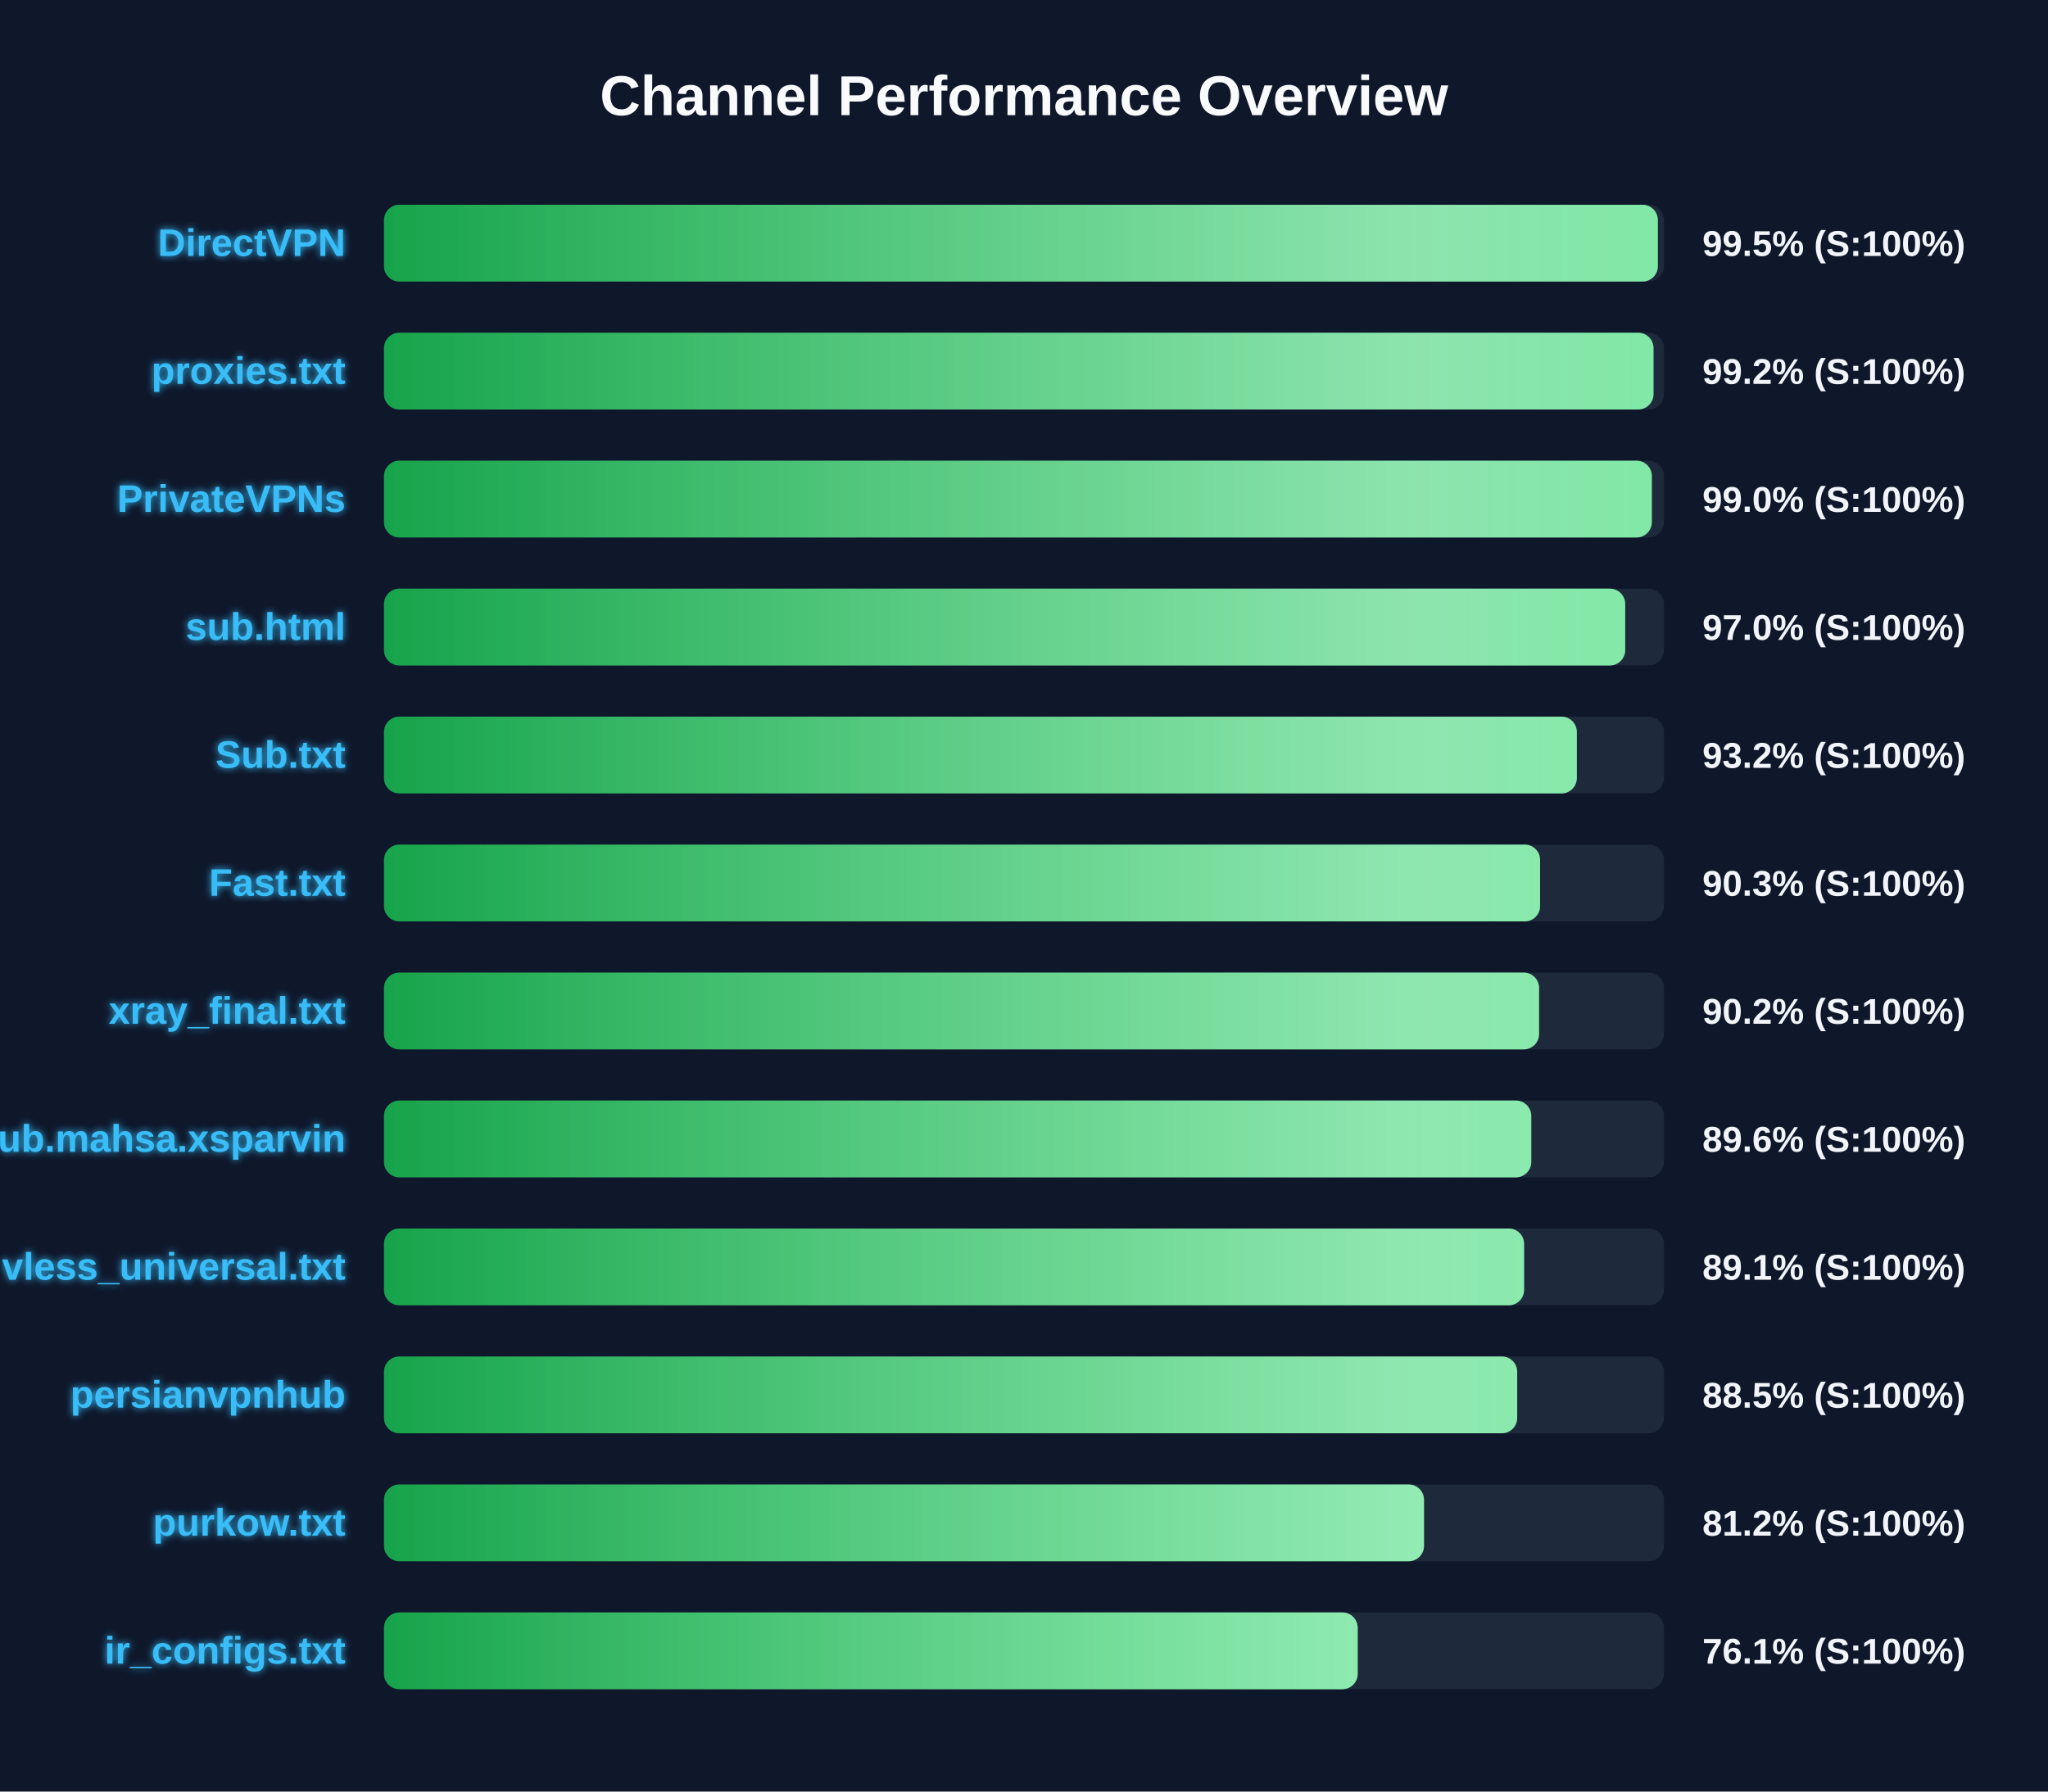
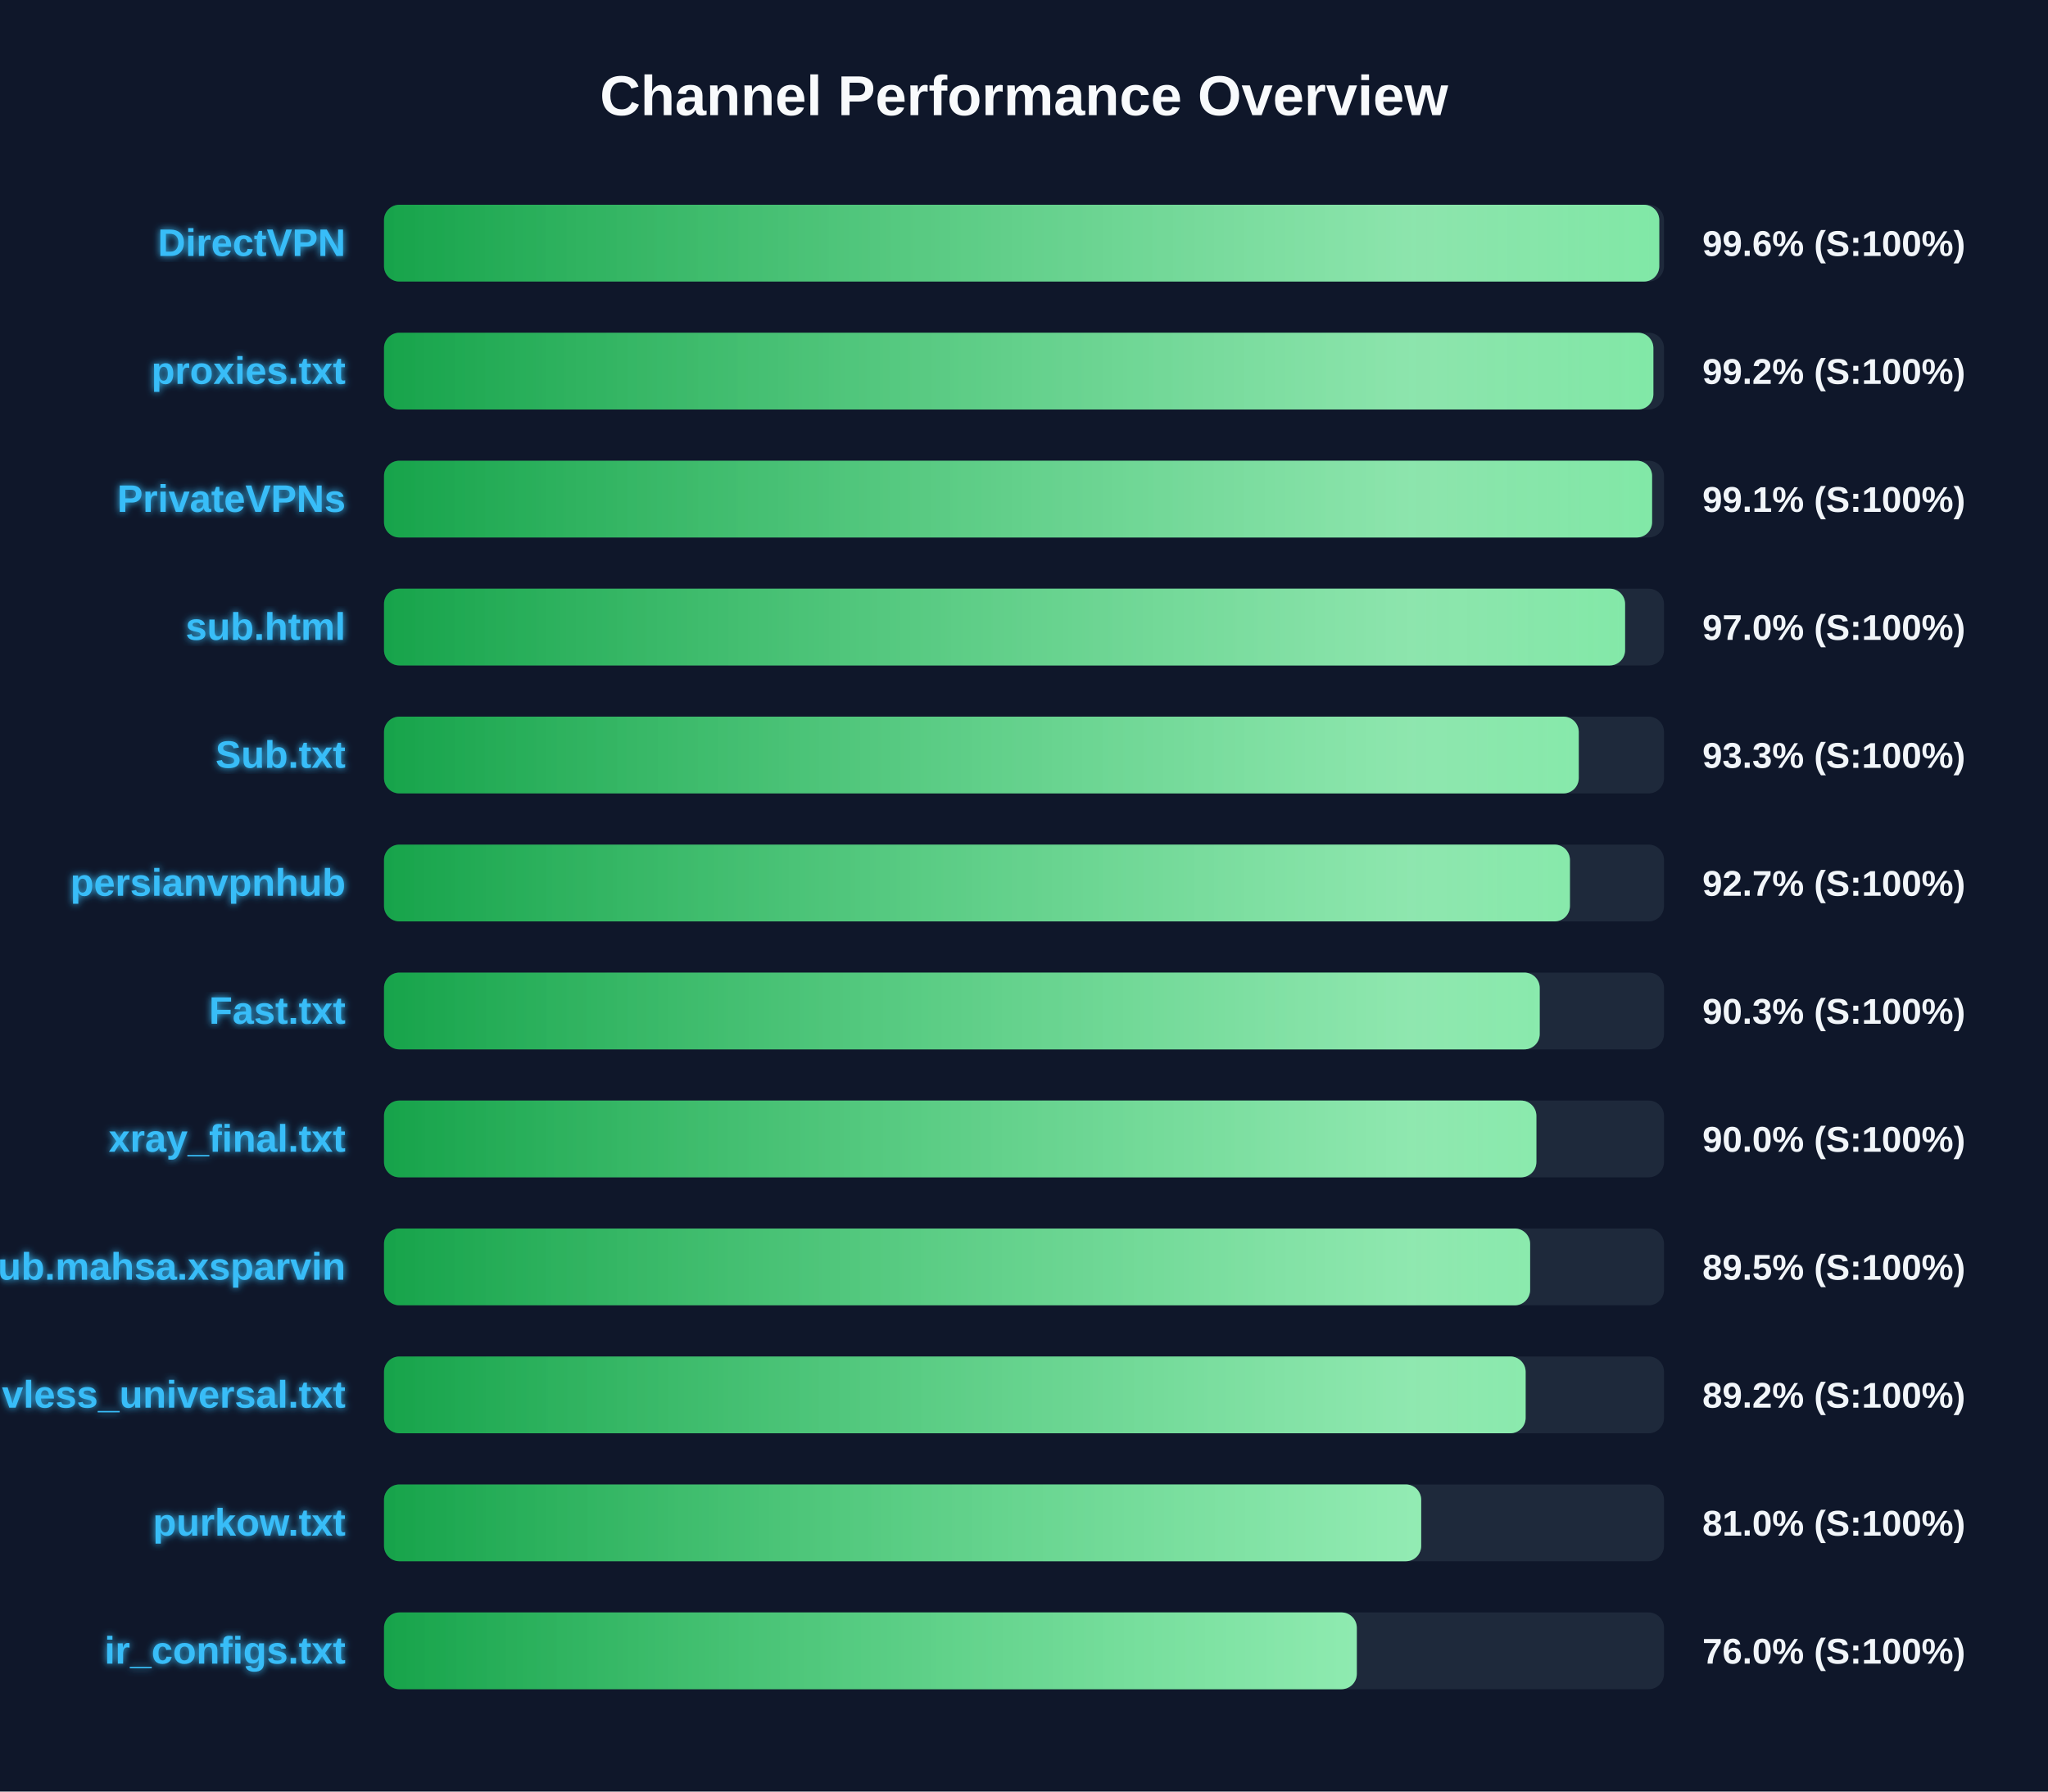
<svg xmlns="http://www.w3.org/2000/svg" width="800" height="700" version="1.1">
  <defs>
    <linearGradient id="grad-green" x1="0%" y1="0%" x2="100%" y2="0%">
      <stop offset="0%" stop-color="#16a34a" />
      <stop offset="100%" stop-color="#4ade80" />
    </linearGradient>
    <linearGradient id="grad-yellow" x1="0%" y1="0%" x2="100%" y2="0%">
      <stop offset="0%" stop-color="#ca8a04" />
      <stop offset="100%" stop-color="#fde047" />
    </linearGradient>
    <linearGradient id="grad-red" x1="0%" y1="0%" x2="100%" y2="0%">
      <stop offset="0%" stop-color="#dc2626" />
      <stop offset="100%" stop-color="#f87171" />
    </linearGradient>
    <linearGradient id="shimmer" x1="0%" y1="0%" x2="100%" y2="0%">
      <stop offset="0%" stop-color="rgba(255,255,255,0)" />
      <stop offset="50%" stop-color="rgba(255,255,255,0.4)" />
      <stop offset="100%" stop-color="rgba(255,255,255,0)" />
    </linearGradient>
    <filter id="glow" x="-20%" y="-20%" width="140%" height="140%">
      <feGaussianBlur stdDeviation="1.5" result="blur" />
      <feComposite in="SourceGraphic" in2="blur" operator="over" />
    </filter>
  </defs>
  <style>
        .bg-rect { fill: #0f172a; }
        .title { font: bold 22px 'Segoe UI', Arial, sans-serif; fill: #f8fafc; }
        .row { font: bold 15px 'Segoe UI', Arial, sans-serif; fill: #38bdf8; filter: url(#glow); }
        .score { font: bold 14px 'Segoe UI', Arial, sans-serif; fill: #f1f5f9; }
        @keyframes shimmer-anim {
            0% { transform: translateX(-100%); }
            100% { transform: translateX(200%); }
        }
        .shimmer-rect {
            animation: shimmer-anim 2.5s infinite linear;
        }
    </style>
  <rect width="100%" height="100%" class="bg-rect" />
  <text x="400" y="45" text-anchor="middle" class="title">Channel Performance Overview</text>
  <rect x="150" y="80" width="500" height="30" fill="#1e293b" rx="6" />
  <clipPath id="clip-0">
-     <rect x="150" y="80" width="497.6" height="30" rx="6" />
+     <rect x="150" y="80" width="498.15" height="30" rx="6" />
  </clipPath>
-   <rect x="150" y="80" width="497.6" height="30" fill="url(#grad-green)" rx="6" />
+   <rect x="150" y="80" width="498.15" height="30" fill="url(#grad-green)" rx="6" />
  <g clip-path="url(#clip-0)">
    <rect x="150" y="80" width="100%" height="30" fill="url(#shimmer)" class="shimmer-rect" />
  </g>
  <text x="135" y="100" text-anchor="end" class="row">DirectVPN</text>
-   <text x="665" y="100" text-anchor="start" class="score">99.5% (S:100%)</text>
+   <text x="665" y="100" text-anchor="start" class="score">99.6% (S:100%)</text>
  <rect x="150" y="130" width="500" height="30" fill="#1e293b" rx="6" />
  <clipPath id="clip-1">
-     <rect x="150" y="130" width="495.9" height="30" rx="6" />
+     <rect x="150" y="130" width="495.85" height="30" rx="6" />
  </clipPath>
-   <rect x="150" y="130" width="495.9" height="30" fill="url(#grad-green)" rx="6" />
+   <rect x="150" y="130" width="495.85" height="30" fill="url(#grad-green)" rx="6" />
  <g clip-path="url(#clip-1)">
    <rect x="150" y="130" width="100%" height="30" fill="url(#shimmer)" class="shimmer-rect" />
  </g>
  <text x="135" y="150" text-anchor="end" class="row">proxies.txt</text>
  <text x="665" y="150" text-anchor="start" class="score">99.2% (S:100%)</text>
  <rect x="150" y="180" width="500" height="30" fill="#1e293b" rx="6" />
  <clipPath id="clip-2">
-     <rect x="150" y="180" width="495.25" height="30" rx="6" />
+     <rect x="150" y="180" width="495.35" height="30" rx="6" />
  </clipPath>
-   <rect x="150" y="180" width="495.25" height="30" fill="url(#grad-green)" rx="6" />
+   <rect x="150" y="180" width="495.35" height="30" fill="url(#grad-green)" rx="6" />
  <g clip-path="url(#clip-2)">
    <rect x="150" y="180" width="100%" height="30" fill="url(#shimmer)" class="shimmer-rect" />
  </g>
  <text x="135" y="200" text-anchor="end" class="row">PrivateVPNs</text>
-   <text x="665" y="200" text-anchor="start" class="score">99.0% (S:100%)</text>
+   <text x="665" y="200" text-anchor="start" class="score">99.1% (S:100%)</text>
  <rect x="150" y="230" width="500" height="30" fill="#1e293b" rx="6" />
  <clipPath id="clip-3">
-     <rect x="150" y="230" width="484.85" height="30" rx="6" />
+     <rect x="150" y="230" width="484.8" height="30" rx="6" />
  </clipPath>
-   <rect x="150" y="230" width="484.85" height="30" fill="url(#grad-green)" rx="6" />
+   <rect x="150" y="230" width="484.8" height="30" fill="url(#grad-green)" rx="6" />
  <g clip-path="url(#clip-3)">
    <rect x="150" y="230" width="100%" height="30" fill="url(#shimmer)" class="shimmer-rect" />
  </g>
  <text x="135" y="250" text-anchor="end" class="row">sub.html</text>
  <text x="665" y="250" text-anchor="start" class="score">97.0% (S:100%)</text>
  <rect x="150" y="280" width="500" height="30" fill="#1e293b" rx="6" />
  <clipPath id="clip-4">
-     <rect x="150" y="280" width="465.95" height="30" rx="6" />
+     <rect x="150" y="280" width="466.7" height="30" rx="6" />
  </clipPath>
-   <rect x="150" y="280" width="465.95" height="30" fill="url(#grad-green)" rx="6" />
+   <rect x="150" y="280" width="466.7" height="30" fill="url(#grad-green)" rx="6" />
  <g clip-path="url(#clip-4)">
    <rect x="150" y="280" width="100%" height="30" fill="url(#shimmer)" class="shimmer-rect" />
  </g>
  <text x="135" y="300" text-anchor="end" class="row">Sub.txt</text>
-   <text x="665" y="300" text-anchor="start" class="score">93.2% (S:100%)</text>
+   <text x="665" y="300" text-anchor="start" class="score">93.3% (S:100%)</text>
  <rect x="150" y="330" width="500" height="30" fill="#1e293b" rx="6" />
  <clipPath id="clip-5">
-     <rect x="150" y="330" width="451.6" height="30" rx="6" />
+     <rect x="150" y="330" width="463.25" height="30" rx="6" />
  </clipPath>
-   <rect x="150" y="330" width="451.6" height="30" fill="url(#grad-green)" rx="6" />
+   <rect x="150" y="330" width="463.25" height="30" fill="url(#grad-green)" rx="6" />
  <g clip-path="url(#clip-5)">
    <rect x="150" y="330" width="100%" height="30" fill="url(#shimmer)" class="shimmer-rect" />
  </g>
-   <text x="135" y="350" text-anchor="end" class="row">Fast.txt</text>
-   <text x="665" y="350" text-anchor="start" class="score">90.3% (S:100%)</text>
+   <text x="135" y="350" text-anchor="end" class="row">persianvpnhub</text>
+   <text x="665" y="350" text-anchor="start" class="score">92.7% (S:100%)</text>
  <rect x="150" y="380" width="500" height="30" fill="#1e293b" rx="6" />
  <clipPath id="clip-6">
-     <rect x="150" y="380" width="451.2" height="30" rx="6" />
+     <rect x="150" y="380" width="451.45" height="30" rx="6" />
  </clipPath>
-   <rect x="150" y="380" width="451.2" height="30" fill="url(#grad-green)" rx="6" />
+   <rect x="150" y="380" width="451.45" height="30" fill="url(#grad-green)" rx="6" />
  <g clip-path="url(#clip-6)">
    <rect x="150" y="380" width="100%" height="30" fill="url(#shimmer)" class="shimmer-rect" />
  </g>
-   <text x="135" y="400" text-anchor="end" class="row">xray_final.txt</text>
-   <text x="665" y="400" text-anchor="start" class="score">90.2% (S:100%)</text>
+   <text x="135" y="400" text-anchor="end" class="row">Fast.txt</text>
+   <text x="665" y="400" text-anchor="start" class="score">90.3% (S:100%)</text>
  <rect x="150" y="430" width="500" height="30" fill="#1e293b" rx="6" />
  <clipPath id="clip-7">
-     <rect x="150" y="430" width="448.15" height="30" rx="6" />
+     <rect x="150" y="430" width="450.15" height="30" rx="6" />
  </clipPath>
-   <rect x="150" y="430" width="448.15" height="30" fill="url(#grad-green)" rx="6" />
+   <rect x="150" y="430" width="450.15" height="30" fill="url(#grad-green)" rx="6" />
  <g clip-path="url(#clip-7)">
    <rect x="150" y="430" width="100%" height="30" fill="url(#shimmer)" class="shimmer-rect" />
  </g>
-   <text x="135" y="450" text-anchor="end" class="row">Sub.mahsa.xsparvin</text>
-   <text x="665" y="450" text-anchor="start" class="score">89.6% (S:100%)</text>
+   <text x="135" y="450" text-anchor="end" class="row">xray_final.txt</text>
+   <text x="665" y="450" text-anchor="start" class="score">90.0% (S:100%)</text>
  <rect x="150" y="480" width="500" height="30" fill="#1e293b" rx="6" />
  <clipPath id="clip-8">
-     <rect x="150" y="480" width="445.35" height="30" rx="6" />
+     <rect x="150" y="480" width="447.7" height="30" rx="6" />
  </clipPath>
-   <rect x="150" y="480" width="445.35" height="30" fill="url(#grad-green)" rx="6" />
+   <rect x="150" y="480" width="447.7" height="30" fill="url(#grad-green)" rx="6" />
  <g clip-path="url(#clip-8)">
    <rect x="150" y="480" width="100%" height="30" fill="url(#shimmer)" class="shimmer-rect" />
  </g>
-   <text x="135" y="500" text-anchor="end" class="row">vless_universal.txt</text>
-   <text x="665" y="500" text-anchor="start" class="score">89.1% (S:100%)</text>
+   <text x="135" y="500" text-anchor="end" class="row">Sub.mahsa.xsparvin</text>
+   <text x="665" y="500" text-anchor="start" class="score">89.5% (S:100%)</text>
  <rect x="150" y="530" width="500" height="30" fill="#1e293b" rx="6" />
  <clipPath id="clip-9">
-     <rect x="150" y="530" width="442.65" height="30" rx="6" />
+     <rect x="150" y="530" width="445.95" height="30" rx="6" />
  </clipPath>
-   <rect x="150" y="530" width="442.65" height="30" fill="url(#grad-green)" rx="6" />
+   <rect x="150" y="530" width="445.95" height="30" fill="url(#grad-green)" rx="6" />
  <g clip-path="url(#clip-9)">
    <rect x="150" y="530" width="100%" height="30" fill="url(#shimmer)" class="shimmer-rect" />
  </g>
-   <text x="135" y="550" text-anchor="end" class="row">persianvpnhub</text>
-   <text x="665" y="550" text-anchor="start" class="score">88.5% (S:100%)</text>
+   <text x="135" y="550" text-anchor="end" class="row">vless_universal.txt</text>
+   <text x="665" y="550" text-anchor="start" class="score">89.2% (S:100%)</text>
  <rect x="150" y="580" width="500" height="30" fill="#1e293b" rx="6" />
  <clipPath id="clip-10">
-     <rect x="150" y="580" width="406.25" height="30" rx="6" />
+     <rect x="150" y="580" width="405.15" height="30" rx="6" />
  </clipPath>
-   <rect x="150" y="580" width="406.25" height="30" fill="url(#grad-green)" rx="6" />
+   <rect x="150" y="580" width="405.15" height="30" fill="url(#grad-green)" rx="6" />
  <g clip-path="url(#clip-10)">
    <rect x="150" y="580" width="100%" height="30" fill="url(#shimmer)" class="shimmer-rect" />
  </g>
  <text x="135" y="600" text-anchor="end" class="row">purkow.txt</text>
-   <text x="665" y="600" text-anchor="start" class="score">81.2% (S:100%)</text>
+   <text x="665" y="600" text-anchor="start" class="score">81.0% (S:100%)</text>
  <rect x="150" y="630" width="500" height="30" fill="#1e293b" rx="6" />
  <clipPath id="clip-11">
-     <rect x="150" y="630" width="380.35" height="30" rx="6" />
+     <rect x="150" y="630" width="380.0" height="30" rx="6" />
  </clipPath>
-   <rect x="150" y="630" width="380.35" height="30" fill="url(#grad-green)" rx="6" />
+   <rect x="150" y="630" width="380.0" height="30" fill="url(#grad-green)" rx="6" />
  <g clip-path="url(#clip-11)">
    <rect x="150" y="630" width="100%" height="30" fill="url(#shimmer)" class="shimmer-rect" />
  </g>
  <text x="135" y="650" text-anchor="end" class="row">ir_configs.txt</text>
-   <text x="665" y="650" text-anchor="start" class="score">76.1% (S:100%)</text>
+   <text x="665" y="650" text-anchor="start" class="score">76.0% (S:100%)</text>
</svg>
